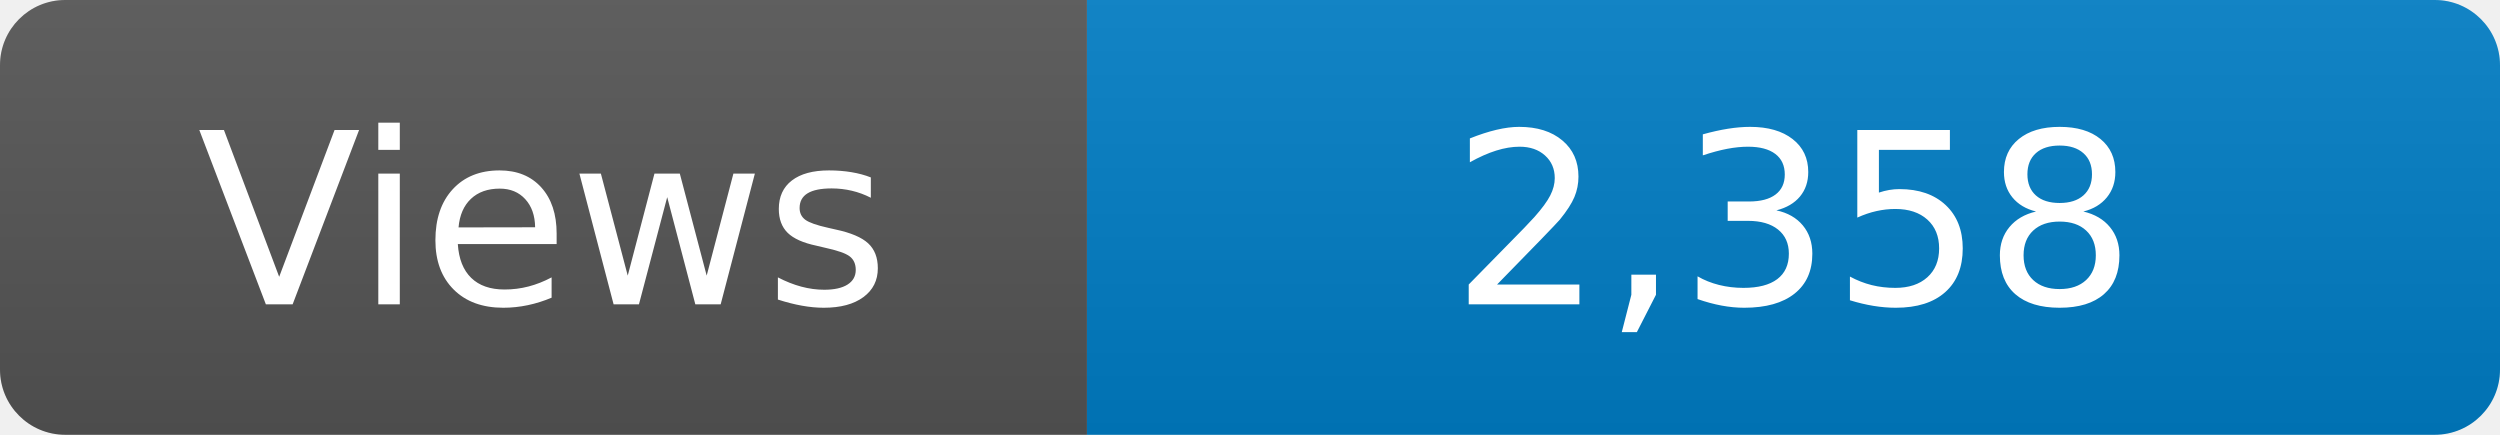
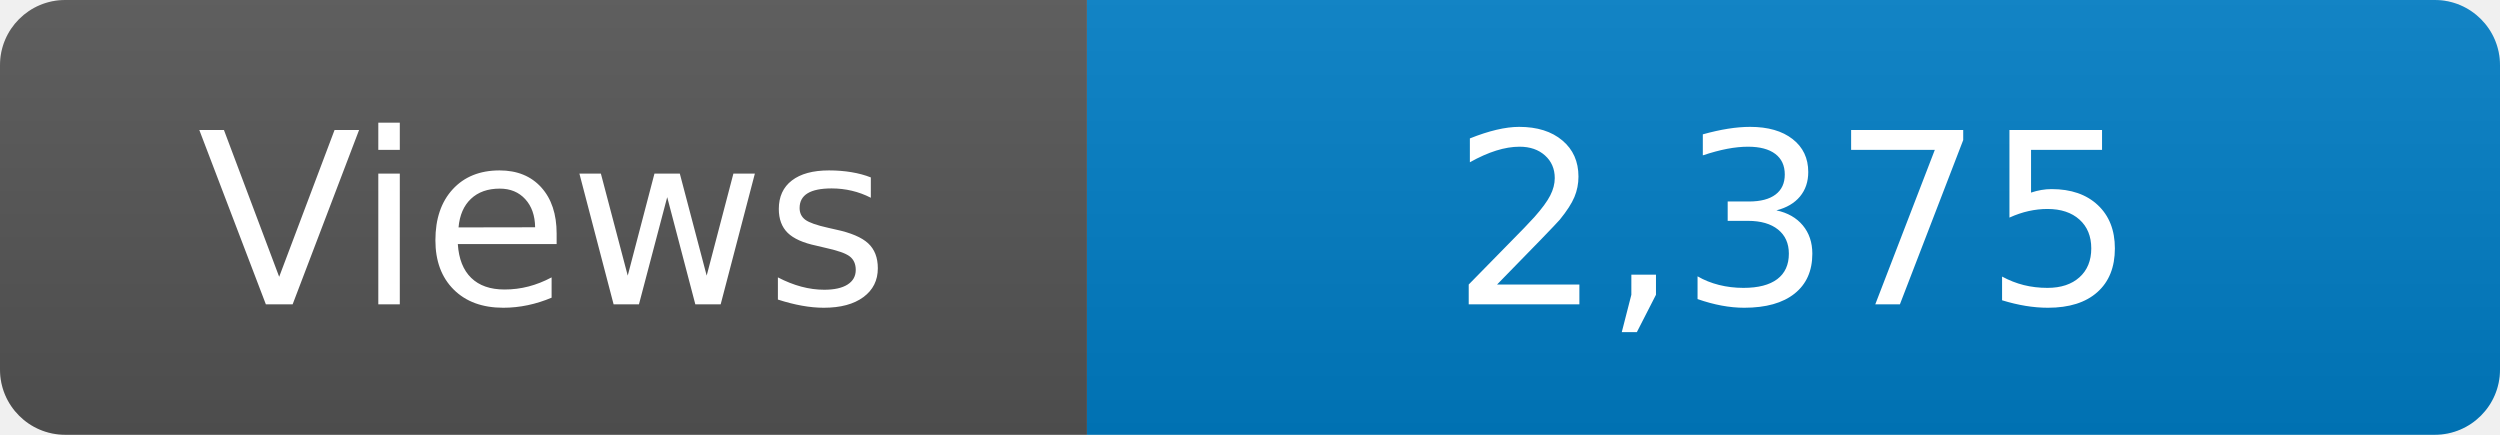
<svg xmlns="http://www.w3.org/2000/svg" width="115" height="20" role="img" aria-label="Maintained?: yes">
  <linearGradient id="s" x2="0" y2="100%">
    <stop offset="0" stop-color="#bbb" stop-opacity=".1" />
    <stop offset="1" stop-opacity=".1" />
  </linearGradient>
  <clipPath id="r">
    <rect width="115" height="20" rx="3" fill="#fff" />
  </clipPath>
  <g clip-path="url(#r)">
    <rect width="50" height="20" fill="#555" />
    <rect x="50" width="160" height="20" fill="#007ec6" />
    <rect width="115" height="20" fill="url(#s)" />
  </g>
  <g fill="#fff" text-anchor="middle" font-family="Verdana,Geneva,DejaVu Sans,sans-serif" font-size="110">
    <text x="250" y="140" transform="scale(.1)" fill="#fff">Views</text>
-     <text x="825" y="140" transform="scale(.1)" fill="#fff">2,358</text>
+     <text x="825" y="140" transform="scale(.1)" fill="#fff">2,375</text>
  </g>
</svg>
